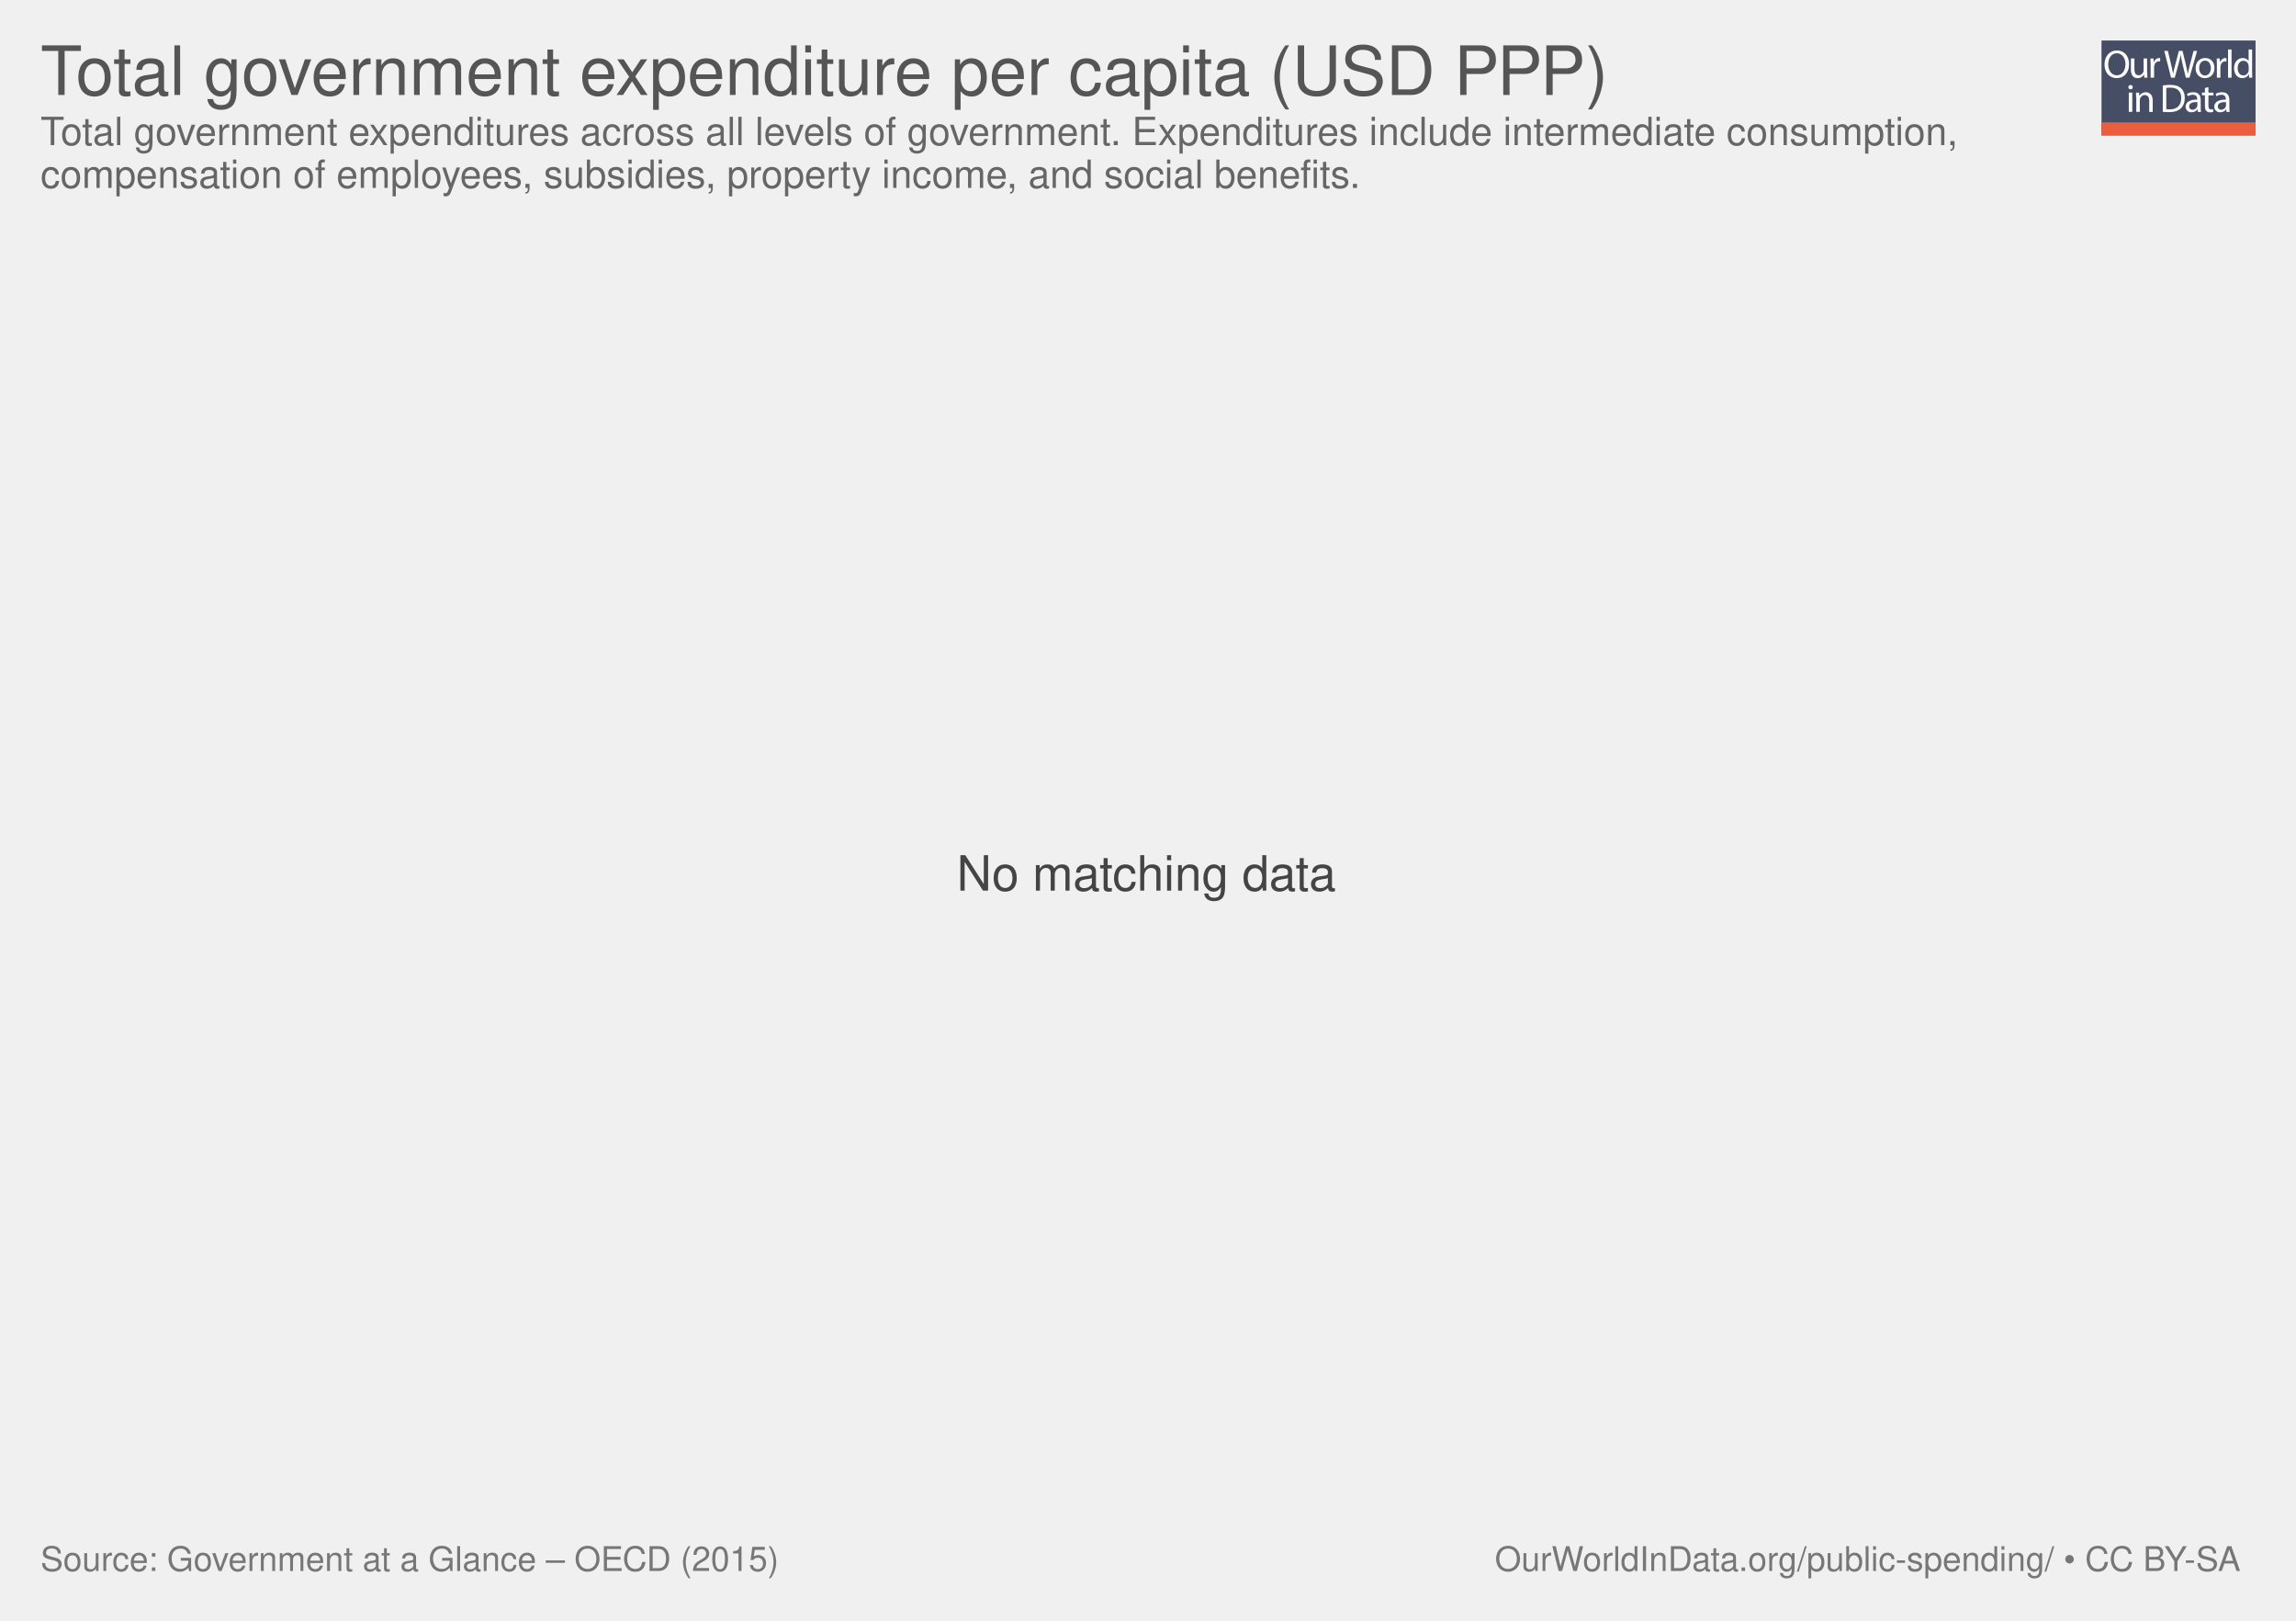
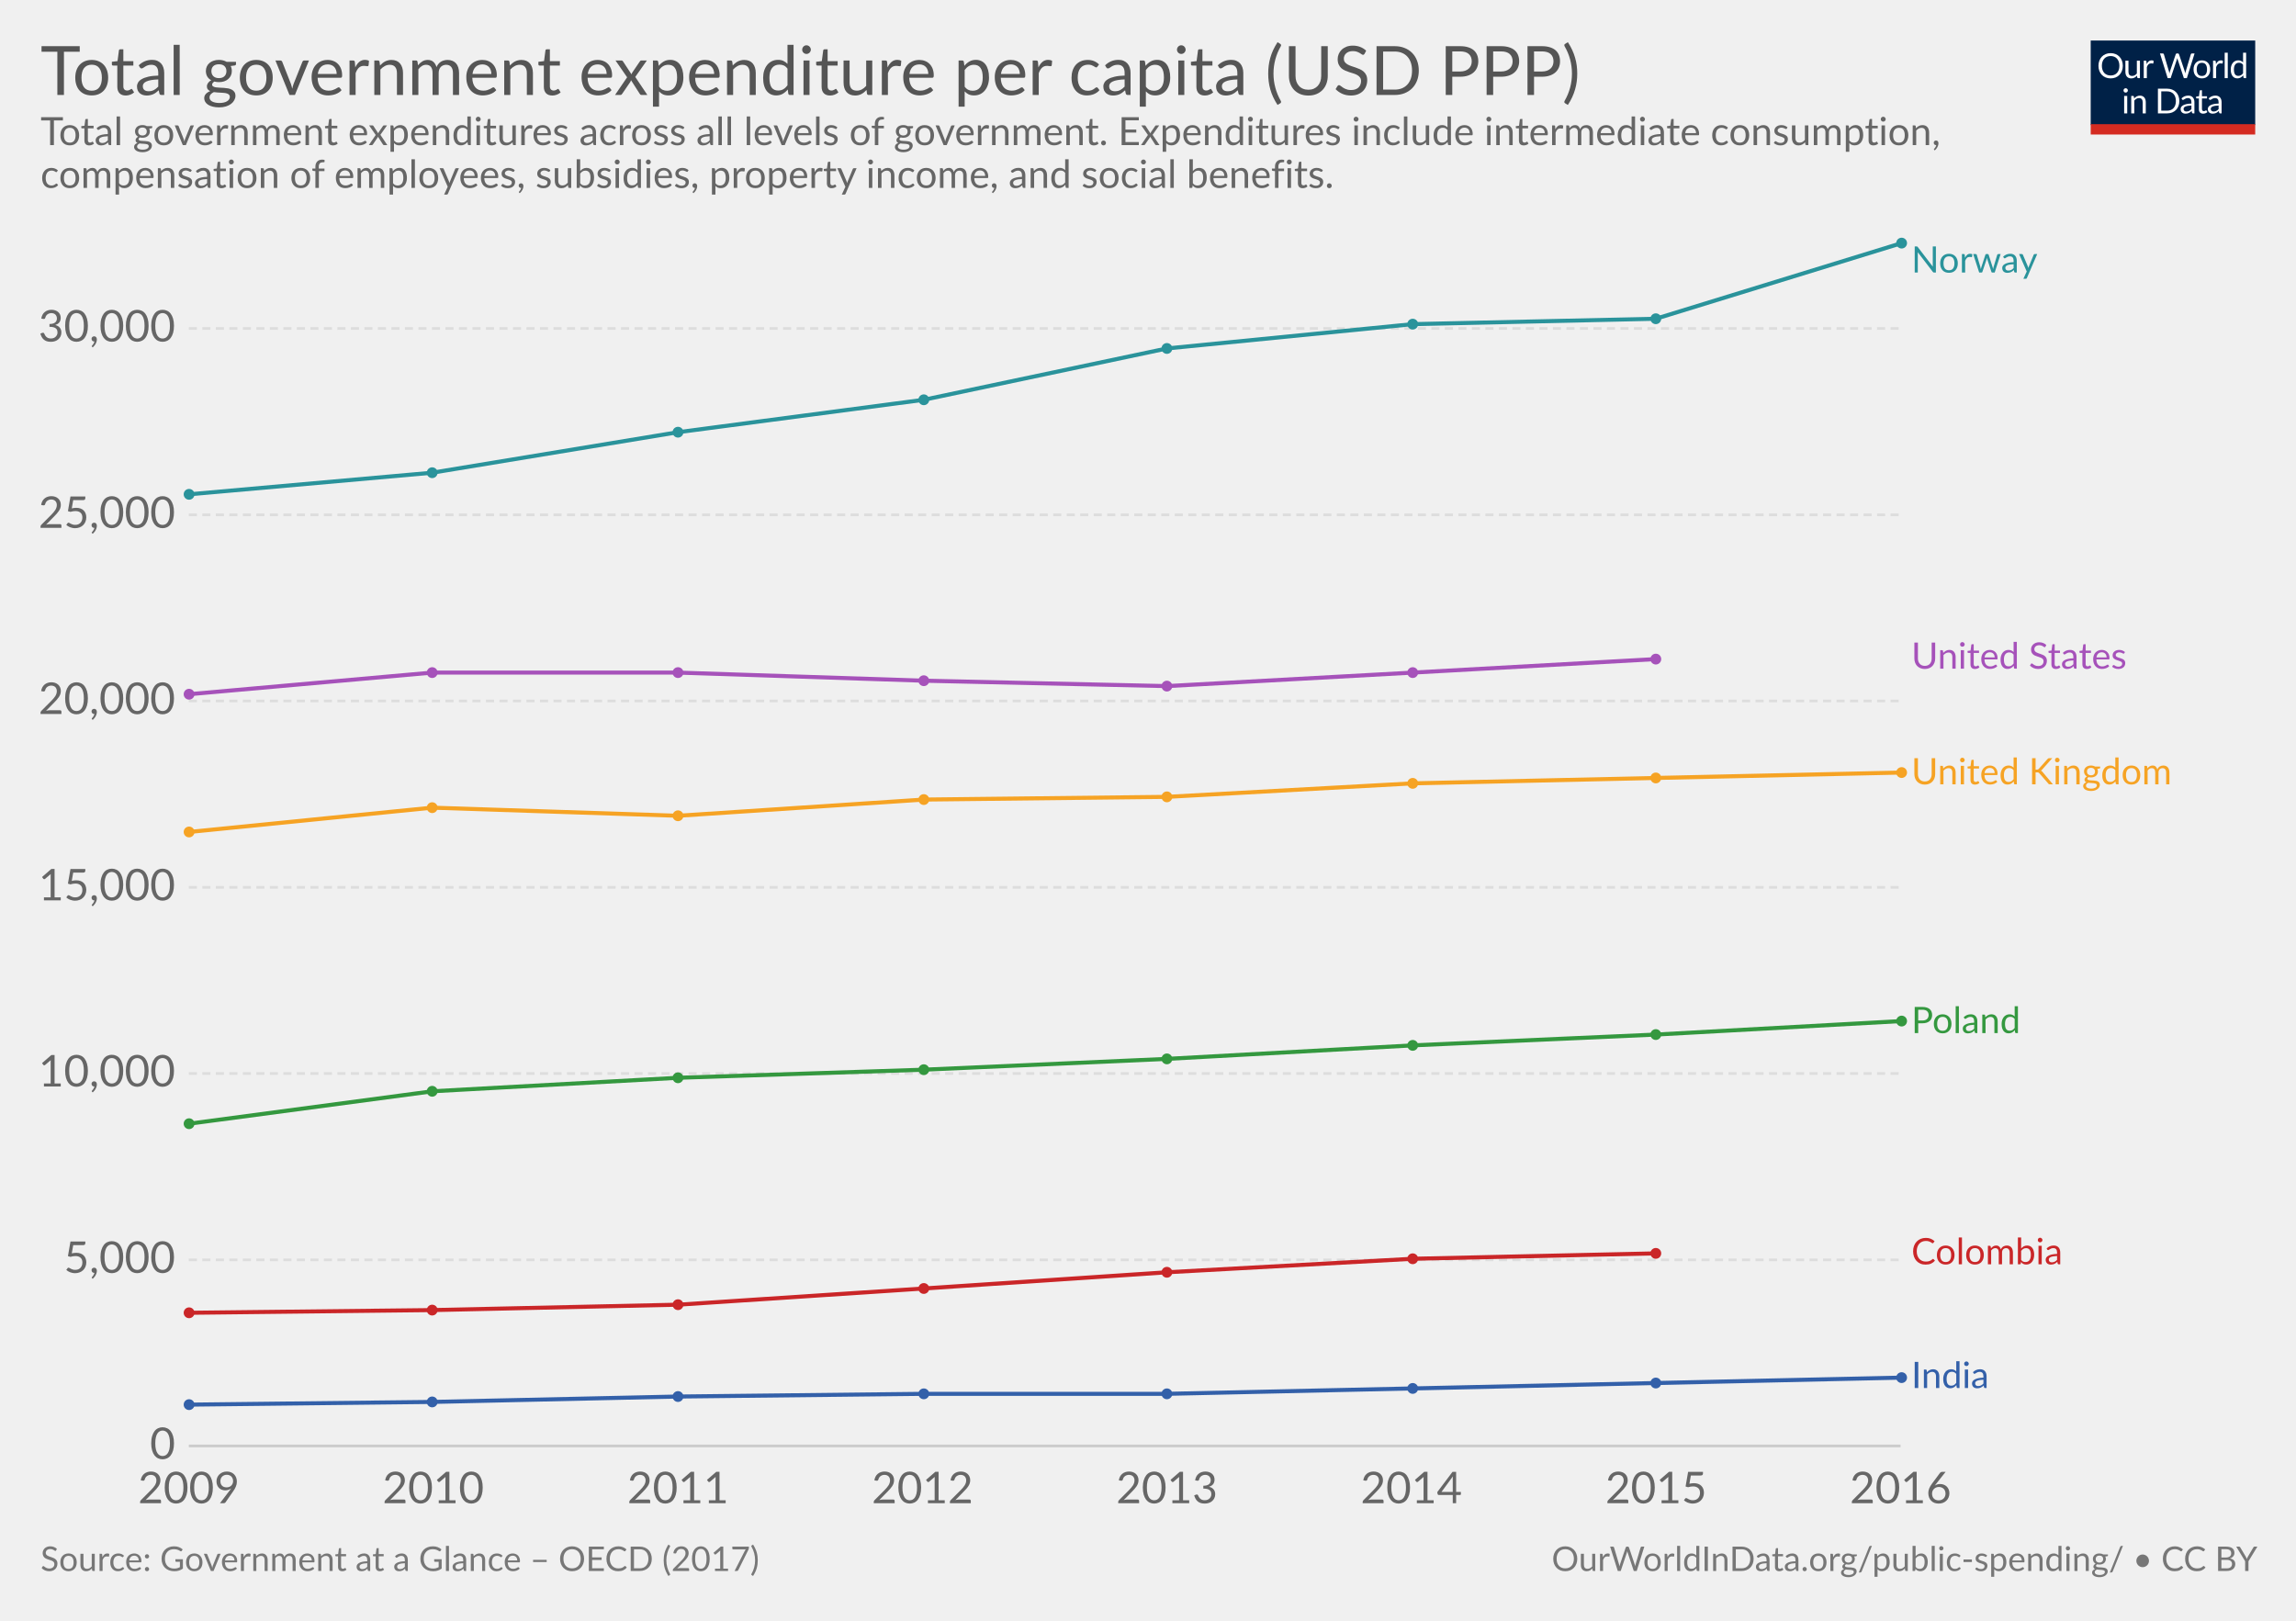
- <svg xmlns="http://www.w3.org/2000/svg" xmlns:xlink="http://www.w3.org/1999/xlink" version="1.1" style="font-family: 'Helvetica Neue', Helvetica, Arial, sans-serif; font-size: 18px; background-color: white; text-rendering: optimizeLegibility; -webkit-font-smoothing: antialiased;" width="850" height="600">
-   <g class="ChartTab">
-     <g class="HeaderView">
-       <g opacity="0.8" transform="translate(778, 15) scale(0.27)">
-         <a xlink:href="https://ourworldindata.org" target="_blank">
-           <g>
-             <rect x="0" y="0" fill="#1B2543" width="211.2" height="130.1" />
-             <rect x="0" y="112.2" fill="#E63912" width="211.2" height="17.9" />
-             <g>
-               <rect x="1.2" y="12.3" fill="none" width="210.2" height="99.2" />
-               <path fill="#FFFFFF" d="M37.8,32.2c0,12.7-7.7,19.4-17.1,19.4c-9.7,0-16.6-7.5-16.6-18.7c0-11.7,7.3-19.3,17.1-19.3 C31.3,13.7,37.8,21.3,37.8,32.2z M9.2,32.8c0,7.9,4.3,14.9,11.8,14.9c7.5,0,11.8-6.9,11.8-15.3c0-7.3-3.8-14.9-11.8-14.9 C13.1,17.5,9.2,24.8,9.2,32.8z" />
-               <path fill="#FFFFFF" d="M62.7,43.8c0,2.7,0.1,5.1,0.2,7.2h-4.3l-0.3-4.3h-0.1c-1.3,2.1-4,4.9-8.8,4.9c-4.2,0-9.1-2.3-9.1-11.6 V24.6h4.8v14.6c0,5,1.5,8.4,5.9,8.4c3.2,0,5.5-2.2,6.3-4.4c0.3-0.7,0.4-1.6,0.4-2.5V24.6h4.8V43.8z" />
-               <path fill="#FFFFFF" d="M67.3,32.8c0-3.1-0.1-5.8-0.2-8.2h4.2l0.2,5.2h0.2c1.2-3.5,4.1-5.8,7.3-5.8c0.5,0,0.9,0.1,1.4,0.2v4.5 c-0.5-0.1-1-0.2-1.6-0.2c-3.4,0-5.8,2.6-6.5,6.2c-0.1,0.7-0.2,1.4-0.2,2.2V51h-4.8V32.8z" />
-               <path fill="#FFFFFF" d="M95.4,51l-9.4-36.8h5l4.4,18.6c1.1,4.6,2.1,9.2,2.7,12.7h0.1c0.6-3.7,1.8-8,3-12.8l4.9-18.5h5l4.5,18.7 c1,4.4,2,8.7,2.6,12.6h0.1c0.8-4,1.8-8.1,3-12.7l4.9-18.5h4.9L120.6,51h-5L111,31.9c-1.1-4.7-1.9-8.3-2.4-12h-0.1 c-0.7,3.7-1.5,7.3-2.8,12L100.4,51H95.4z" />
-               <path fill="#FFFFFF" d="M154.9,37.6c0,9.8-6.8,14-13.2,14c-7.2,0-12.7-5.2-12.7-13.6c0-8.8,5.8-14,13.1-14 C149.8,24,154.9,29.5,154.9,37.6z M133.9,37.9c0,5.8,3.3,10.1,8,10.1c4.6,0,8-4.3,8-10.3c0-4.5-2.2-10.1-7.9-10.1 C136.3,27.6,133.9,32.8,133.9,37.9z" />
-               <path fill="#FFFFFF" d="M158.2,32.8c0-3.1-0.1-5.8-0.2-8.2h4.2l0.2,5.2h0.2c1.2-3.5,4.1-5.8,7.3-5.8c0.5,0,0.9,0.1,1.4,0.2v4.5 c-0.5-0.1-1-0.2-1.6-0.2c-3.4,0-5.8,2.6-6.5,6.2c-0.1,0.7-0.2,1.4-0.2,2.2V51h-4.8V32.8z" />
-               <path fill="#FFFFFF" d="M173.5,12.3h4.8V51h-4.8V12.3z" />
-               <path fill="#FFFFFF" d="M206.5,12.3v31.9c0,2.3,0.1,5,0.2,6.8h-4.3l-0.2-4.6H202c-1.5,2.9-4.7,5.2-9,5.2 c-6.4,0-11.3-5.4-11.3-13.4c-0.1-8.8,5.4-14.2,11.9-14.2c4,0,6.8,1.9,8,4h0.1V12.3H206.5z M201.7,35.4c0-0.6-0.1-1.4-0.2-2 c-0.7-3.1-3.3-5.6-6.9-5.6c-5,0-7.9,4.4-7.9,10.2c0,5.3,2.6,9.8,7.8,9.8c3.2,0,6.2-2.1,7.1-5.7c0.2-0.7,0.2-1.3,0.2-2.1V35.4z" />
-               <path fill="#FFFFFF" d="M42.8,64c0.1,1.6-1.1,2.9-3.1,2.9c-1.7,0-2.9-1.3-2.9-2.9c0-1.7,1.3-3,3-3C41.7,61,42.8,62.3,42.8,64z M37.4,97.8V71.4h4.8v26.4H37.4z" />
-               <path fill="#FFFFFF" d="M47.5,78.6c0-2.7-0.1-5-0.2-7.1h4.3l0.3,4.4h0.1c1.3-2.5,4.4-5,8.8-5c3.7,0,9.4,2.2,9.4,11.2v15.8h-4.8 V82.6c0-4.3-1.6-7.8-6.1-7.8c-3.2,0-5.6,2.2-6.5,4.9c-0.2,0.6-0.3,1.4-0.3,2.2v15.9h-4.8V78.6z" />
-               <path fill="#FFFFFF" d="M84,61.6c2.9-0.4,6.3-0.8,10.1-0.8c6.8,0,11.7,1.6,14.9,4.6c3.3,3,5.2,7.3,5.2,13.2c0,6-1.9,10.9-5.3,14.3 c-3.4,3.4-9.1,5.3-16.3,5.3c-3.4,0-6.2-0.2-8.6-0.4V61.6z M88.8,94.1c1.2,0.2,3,0.3,4.8,0.3c10.2,0,15.7-5.7,15.7-15.6 c0.1-8.7-4.9-14.2-14.9-14.2c-2.5,0-4.3,0.2-5.6,0.5V94.1z" />
-               <path fill="#FFFFFF" d="M132.1,97.8l-0.4-3.3h-0.2c-1.5,2.1-4.3,3.9-8.1,3.9c-5.4,0-8.1-3.8-8.1-7.6c0-6.4,5.7-9.9,15.9-9.8v-0.5 c0-2.2-0.6-6.1-6-6.1c-2.5,0-5,0.8-6.9,2l-1.1-3.2c2.2-1.4,5.4-2.3,8.7-2.3c8.1,0,10.1,5.5,10.1,10.8v9.9c0,2.3,0.1,4.5,0.4,6.3 H132.1z M131.4,84.4c-5.3-0.1-11.2,0.8-11.2,5.9c0,3.1,2.1,4.6,4.5,4.6c3.4,0,5.6-2.2,6.4-4.4c0.2-0.5,0.3-1,0.3-1.5V84.4z" />
-               <path fill="#FFFFFF" d="M146.6,63.9v7.6h6.9v3.7h-6.9v14.2c0,3.3,0.9,5.1,3.6,5.1c1.3,0,2.2-0.2,2.8-0.3l0.2,3.6 c-0.9,0.4-2.4,0.7-4.3,0.7c-2.2,0-4-0.7-5.2-2c-1.4-1.4-1.9-3.8-1.9-6.9V75.1h-4.1v-3.7h4.1v-6.3L146.6,63.9z" />
-               <path fill="#FFFFFF" d="M171.4,97.8l-0.4-3.3h-0.2c-1.5,2.1-4.3,3.9-8.1,3.9c-5.4,0-8.1-3.8-8.1-7.6c0-6.4,5.7-9.9,15.9-9.8v-0.5 c0-2.2-0.6-6.1-6-6.1c-2.5,0-5,0.8-6.9,2l-1.1-3.2c2.2-1.4,5.4-2.3,8.7-2.3c8.1,0,10.1,5.5,10.1,10.8v9.9c0,2.3,0.1,4.5,0.4,6.3 H171.4z M170.7,84.4c-5.3-0.1-11.2,0.8-11.2,5.9c0,3.1,2.1,4.6,4.5,4.6c3.4,0,5.6-2.2,6.4-4.4c0.2-0.5,0.3-1,0.3-1.5V84.4z" />
-             </g>
+ <svg xmlns="http://www.w3.org/2000/svg" version="1.1" style="font-family:Lato, 'Helvetica Neue', Helvetica, Arial, sans-serif;font-size:18px;background-color:white;text-rendering:optimizeLegibility;-webkit-font-smoothing:antialiased" width="850" height="600">
+   <g class="HeaderView">
+     <g transform="translate(774, 15) scale(0.29)">
+       <svg width="210" height="120" viewBox="0 0 210 120" fill="none">
+         <g clip-path="url(#clip0)">
+           <path d="M0 0H210V107.89H0V0Z" fill="#002147" />
+           <path d="M40.979 32.248C40.979 34.609 40.605 36.78 39.857 38.76C39.109 40.725 38.053 42.419 36.689 43.842C35.325 45.265 33.682 46.372 31.761 47.164C29.854 47.941 27.742 48.33 25.425 48.33C23.107 48.33 20.995 47.941 19.089 47.164C17.182 46.372 15.547 45.265 14.183 43.842C12.819 42.419 11.763 40.725 11.015 38.76C10.267 36.78 9.893 34.609 9.893 32.248C9.893 29.887 10.267 27.723 11.015 25.758C11.763 23.778 12.819 22.077 14.183 20.654C15.547 19.217 17.182 18.102 19.089 17.31C20.995 16.518 23.107 16.122 25.425 16.122C27.742 16.122 29.854 16.518 31.761 17.31C33.682 18.102 35.325 19.217 36.689 20.654C38.053 22.077 39.109 23.778 39.857 25.758C40.605 27.723 40.979 29.887 40.979 32.248ZM36.601 32.248C36.601 30.312 36.337 28.574 35.809 27.034C35.281 25.494 34.533 24.196 33.565 23.14C32.597 22.069 31.423 21.248 30.045 20.676C28.666 20.104 27.126 19.818 25.425 19.818C23.738 19.818 22.205 20.104 20.827 20.676C19.448 21.248 18.267 22.069 17.285 23.14C16.317 24.196 15.569 25.494 15.041 27.034C14.513 28.574 14.249 30.312 14.249 32.248C14.249 34.184 14.513 35.922 15.041 37.462C15.569 38.987 16.317 40.285 17.285 41.356C18.267 42.412 19.448 43.226 20.827 43.798C22.205 44.355 23.738 44.634 25.425 44.634C27.126 44.634 28.666 44.355 30.045 43.798C31.423 43.226 32.597 42.412 33.565 41.356C34.533 40.285 35.281 38.987 35.809 37.462C36.337 35.922 36.601 34.184 36.601 32.248ZM62.823 25.714V48H60.491C59.934 48 59.582 47.729 59.435 47.186L59.127 44.788C58.159 45.859 57.074 46.724 55.871 47.384C54.669 48.029 53.29 48.352 51.735 48.352C50.518 48.352 49.44 48.154 48.501 47.758C47.577 47.347 46.8 46.775 46.169 46.042C45.539 45.309 45.062 44.421 44.739 43.38C44.431 42.339 44.277 41.187 44.277 39.926V25.714H48.193V39.926C48.193 41.613 48.575 42.918 49.337 43.842C50.115 44.766 51.295 45.228 52.879 45.228C54.038 45.228 55.116 44.957 56.113 44.414C57.125 43.857 58.057 43.094 58.907 42.126V25.714H62.823ZM71.43 30.18C72.135 28.655 73 27.467 74.027 26.616C75.053 25.751 76.307 25.318 77.789 25.318C78.258 25.318 78.705 25.369 79.131 25.472C79.571 25.575 79.959 25.736 80.297 25.956L80.011 28.882C79.923 29.249 79.703 29.432 79.351 29.432C79.145 29.432 78.845 29.388 78.449 29.3C78.053 29.212 77.605 29.168 77.107 29.168C76.403 29.168 75.772 29.271 75.215 29.476C74.672 29.681 74.181 29.989 73.741 30.4C73.315 30.796 72.927 31.295 72.575 31.896C72.237 32.483 71.929 33.157 71.651 33.92V48H67.713V25.714H69.957C70.382 25.714 70.675 25.795 70.837 25.956C70.998 26.117 71.108 26.396 71.167 26.792L71.43 30.18ZM132.589 16.474L122.755 48H118.927L110.941 23.954C110.867 23.719 110.794 23.47 110.721 23.206C110.662 22.942 110.596 22.663 110.523 22.37C110.449 22.663 110.376 22.942 110.303 23.206C110.23 23.47 110.156 23.719 110.083 23.954L102.053 48H98.225L88.391 16.474H91.933C92.314 16.474 92.629 16.569 92.879 16.76C93.143 16.951 93.311 17.193 93.385 17.486L99.897 39.398C99.999 39.794 100.095 40.219 100.183 40.674C100.285 41.129 100.381 41.613 100.469 42.126C100.571 41.613 100.674 41.129 100.777 40.674C100.894 40.205 101.019 39.779 101.151 39.398L108.565 17.486C108.653 17.237 108.821 17.009 109.071 16.804C109.335 16.584 109.65 16.474 110.017 16.474H111.249C111.63 16.474 111.938 16.569 112.173 16.76C112.407 16.951 112.583 17.193 112.701 17.486L120.093 39.398C120.225 39.779 120.342 40.19 120.445 40.63C120.562 41.07 120.672 41.532 120.775 42.016C120.848 41.532 120.929 41.07 121.017 40.63C121.105 40.19 121.2 39.779 121.303 39.398L127.837 17.486C127.91 17.222 128.072 16.987 128.321 16.782C128.585 16.577 128.9 16.474 129.267 16.474H132.589ZM141.94 25.362C143.568 25.362 145.034 25.633 146.34 26.176C147.645 26.719 148.76 27.489 149.684 28.486C150.608 29.483 151.312 30.693 151.796 32.116C152.294 33.524 152.544 35.101 152.544 36.846C152.544 38.606 152.294 40.19 151.796 41.598C151.312 43.006 150.608 44.209 149.684 45.206C148.76 46.203 147.645 46.973 146.34 47.516C145.034 48.044 143.568 48.308 141.94 48.308C140.297 48.308 138.816 48.044 137.496 47.516C136.19 46.973 135.076 46.203 134.152 45.206C133.228 44.209 132.516 43.006 132.018 41.598C131.534 40.19 131.292 38.606 131.292 36.846C131.292 35.101 131.534 33.524 132.018 32.116C132.516 30.693 133.228 29.483 134.152 28.486C135.076 27.489 136.19 26.719 137.496 26.176C138.816 25.633 140.297 25.362 141.94 25.362ZM141.94 45.25C144.14 45.25 145.782 44.517 146.868 43.05C147.953 41.569 148.496 39.508 148.496 36.868C148.496 34.213 147.953 32.145 146.868 30.664C145.782 29.183 144.14 28.442 141.94 28.442C140.825 28.442 139.85 28.633 139.014 29.014C138.192 29.395 137.503 29.945 136.946 30.664C136.403 31.383 135.992 32.27 135.714 33.326C135.45 34.367 135.318 35.548 135.318 36.868C135.318 39.508 135.86 41.569 136.946 43.05C138.046 44.517 139.71 45.25 141.94 45.25ZM159.908 30.18C160.612 28.655 161.478 27.467 162.504 26.616C163.531 25.751 164.785 25.318 166.266 25.318C166.736 25.318 167.183 25.369 167.608 25.472C168.048 25.575 168.437 25.736 168.774 25.956L168.488 28.882C168.4 29.249 168.18 29.432 167.828 29.432C167.623 29.432 167.322 29.388 166.926 29.3C166.53 29.212 166.083 29.168 165.584 29.168C164.88 29.168 164.25 29.271 163.692 29.476C163.15 29.681 162.658 29.989 162.218 30.4C161.793 30.796 161.404 31.295 161.052 31.896C160.715 32.483 160.407 33.157 160.128 33.92V48H156.19V25.714H158.434C158.86 25.714 159.153 25.795 159.314 25.956C159.476 26.117 159.586 26.396 159.644 26.792L159.908 30.18ZM174.946 15.594V48H171.03V15.594H174.946ZM194.496 31.016C193.763 30.033 192.971 29.351 192.12 28.97C191.269 28.574 190.316 28.376 189.26 28.376C187.192 28.376 185.601 29.117 184.486 30.598C183.371 32.079 182.814 34.191 182.814 36.934C182.814 38.386 182.939 39.633 183.188 40.674C183.437 41.701 183.804 42.551 184.288 43.226C184.772 43.886 185.366 44.37 186.07 44.678C186.774 44.986 187.573 45.14 188.468 45.14C189.759 45.14 190.881 44.847 191.834 44.26C192.802 43.673 193.689 42.845 194.496 41.774V31.016ZM198.412 15.594V48H196.08C195.523 48 195.171 47.729 195.024 47.186L194.672 44.48C193.719 45.624 192.633 46.548 191.416 47.252C190.199 47.956 188.791 48.308 187.192 48.308C185.916 48.308 184.757 48.066 183.716 47.582C182.675 47.083 181.787 46.357 181.054 45.404C180.321 44.451 179.756 43.263 179.36 41.84C178.964 40.417 178.766 38.782 178.766 36.934C178.766 35.291 178.986 33.766 179.426 32.358C179.866 30.935 180.497 29.703 181.318 28.662C182.139 27.621 183.144 26.807 184.332 26.22C185.535 25.619 186.884 25.318 188.38 25.318C189.744 25.318 190.91 25.553 191.878 26.022C192.861 26.477 193.733 27.115 194.496 27.936V15.594H198.412ZM46.614 70.714V93H42.698V70.714H46.614ZM47.45 63.718C47.45 64.099 47.369 64.459 47.208 64.796C47.061 65.119 46.856 65.412 46.592 65.676C46.343 65.925 46.042 66.123 45.69 66.27C45.352 66.417 44.993 66.49 44.612 66.49C44.23 66.49 43.871 66.417 43.534 66.27C43.211 66.123 42.925 65.925 42.676 65.676C42.426 65.412 42.228 65.119 42.082 64.796C41.935 64.459 41.862 64.099 41.862 63.718C41.862 63.337 41.935 62.977 42.082 62.64C42.228 62.288 42.426 61.987 42.676 61.738C42.925 61.474 43.211 61.269 43.534 61.122C43.871 60.975 44.23 60.902 44.612 60.902C44.993 60.902 45.352 60.975 45.69 61.122C46.042 61.269 46.343 61.474 46.592 61.738C46.856 61.987 47.061 62.288 47.208 62.64C47.369 62.977 47.45 63.337 47.45 63.718ZM55.424 73.948C55.908 73.405 56.422 72.914 56.964 72.474C57.507 72.034 58.079 71.66 58.68 71.352C59.296 71.029 59.941 70.787 60.616 70.626C61.306 70.45 62.046 70.362 62.838 70.362C64.055 70.362 65.126 70.567 66.05 70.978C66.989 71.374 67.766 71.946 68.382 72.694C69.013 73.427 69.49 74.315 69.812 75.356C70.135 76.397 70.296 77.549 70.296 78.81V93H66.358V78.81C66.358 77.123 65.969 75.818 65.192 74.894C64.43 73.955 63.264 73.486 61.694 73.486C60.535 73.486 59.45 73.765 58.438 74.322C57.441 74.879 56.517 75.635 55.666 76.588V93H51.728V70.714H54.082C54.639 70.714 54.984 70.985 55.116 71.528L55.424 73.948ZM113.129 77.248C113.129 79.609 112.755 81.758 112.007 83.694C111.259 85.63 110.203 87.287 108.839 88.666C107.475 90.045 105.832 91.115 103.911 91.878C102.004 92.626 99.892 93 97.575 93H85.805V61.474H97.575C99.892 61.474 102.004 61.855 103.911 62.618C105.832 63.366 107.475 64.437 108.839 65.83C110.203 67.209 111.259 68.866 112.007 70.802C112.755 72.738 113.129 74.887 113.129 77.248ZM108.751 77.248C108.751 75.312 108.487 73.581 107.959 72.056C107.431 70.531 106.683 69.24 105.715 68.184C104.747 67.128 103.574 66.321 102.195 65.764C100.816 65.207 99.276 64.928 97.575 64.928H90.073V89.546H97.575C99.276 89.546 100.816 89.267 102.195 88.71C103.574 88.153 104.747 87.353 105.715 86.312C106.683 85.256 107.431 83.965 107.959 82.44C108.487 80.915 108.751 79.184 108.751 77.248ZM128.553 82.968C126.749 83.027 125.209 83.173 123.933 83.408C122.672 83.628 121.638 83.921 120.831 84.288C120.039 84.655 119.46 85.087 119.093 85.586C118.741 86.085 118.565 86.642 118.565 87.258C118.565 87.845 118.661 88.351 118.851 88.776C119.042 89.201 119.299 89.553 119.621 89.832C119.959 90.096 120.347 90.294 120.787 90.426C121.242 90.543 121.726 90.602 122.239 90.602C122.929 90.602 123.559 90.536 124.131 90.404C124.703 90.257 125.239 90.052 125.737 89.788C126.251 89.524 126.735 89.209 127.189 88.842C127.659 88.475 128.113 88.057 128.553 87.588V82.968ZM115.903 73.86C117.135 72.672 118.463 71.785 119.885 71.198C121.308 70.611 122.885 70.318 124.615 70.318C125.862 70.318 126.969 70.523 127.937 70.934C128.905 71.345 129.719 71.917 130.379 72.65C131.039 73.383 131.538 74.271 131.875 75.312C132.213 76.353 132.381 77.497 132.381 78.744V93H130.643C130.262 93 129.969 92.941 129.763 92.824C129.558 92.692 129.397 92.443 129.279 92.076L128.839 89.964C128.253 90.507 127.681 90.991 127.123 91.416C126.566 91.827 125.979 92.179 125.363 92.472C124.747 92.751 124.087 92.963 123.383 93.11C122.694 93.271 121.924 93.352 121.073 93.352C120.208 93.352 119.394 93.235 118.631 93C117.869 92.751 117.201 92.384 116.629 91.9C116.072 91.416 115.625 90.807 115.287 90.074C114.965 89.326 114.803 88.446 114.803 87.434C114.803 86.554 115.045 85.711 115.529 84.904C116.013 84.083 116.798 83.357 117.883 82.726C118.969 82.095 120.384 81.582 122.129 81.186C123.875 80.775 126.016 80.541 128.553 80.482V78.744C128.553 77.013 128.179 75.708 127.431 74.828C126.683 73.933 125.591 73.486 124.153 73.486C123.185 73.486 122.371 73.611 121.711 73.86C121.066 74.095 120.501 74.366 120.017 74.674C119.548 74.967 119.137 75.239 118.785 75.488C118.448 75.723 118.111 75.84 117.773 75.84C117.509 75.84 117.282 75.774 117.091 75.642C116.901 75.495 116.739 75.319 116.607 75.114L115.903 73.86ZM143.568 93.352C141.808 93.352 140.451 92.861 139.498 91.878C138.559 90.895 138.09 89.48 138.09 87.632V73.992H135.406C135.171 73.992 134.973 73.926 134.812 73.794C134.65 73.647 134.57 73.427 134.57 73.134V71.572L138.222 71.11L139.124 64.224C139.168 64.004 139.263 63.828 139.41 63.696C139.571 63.549 139.776 63.476 140.026 63.476H142.006V71.154H148.452V73.992H142.006V87.368C142.006 88.307 142.233 89.003 142.688 89.458C143.142 89.913 143.729 90.14 144.448 90.14C144.858 90.14 145.21 90.089 145.504 89.986C145.812 89.869 146.076 89.744 146.296 89.612C146.516 89.48 146.699 89.363 146.846 89.26C147.007 89.143 147.146 89.084 147.264 89.084C147.469 89.084 147.652 89.209 147.814 89.458L148.958 91.328C148.283 91.959 147.469 92.457 146.516 92.824C145.562 93.176 144.58 93.352 143.568 93.352ZM163.253 82.968C161.449 83.027 159.909 83.173 158.633 83.408C157.372 83.628 156.338 83.921 155.531 84.288C154.739 84.655 154.16 85.087 153.793 85.586C153.441 86.085 153.265 86.642 153.265 87.258C153.265 87.845 153.36 88.351 153.551 88.776C153.742 89.201 153.998 89.553 154.321 89.832C154.658 90.096 155.047 90.294 155.487 90.426C155.942 90.543 156.426 90.602 156.939 90.602C157.628 90.602 158.259 90.536 158.831 90.404C159.403 90.257 159.938 90.052 160.437 89.788C160.95 89.524 161.434 89.209 161.889 88.842C162.358 88.475 162.813 88.057 163.253 87.588V82.968ZM150.603 73.86C151.835 72.672 153.162 71.785 154.585 71.198C156.008 70.611 157.584 70.318 159.315 70.318C160.562 70.318 161.669 70.523 162.637 70.934C163.605 71.345 164.419 71.917 165.079 72.65C165.739 73.383 166.238 74.271 166.575 75.312C166.912 76.353 167.081 77.497 167.081 78.744V93H165.343C164.962 93 164.668 92.941 164.463 92.824C164.258 92.692 164.096 92.443 163.979 92.076L163.539 89.964C162.952 90.507 162.38 90.991 161.823 91.416C161.266 91.827 160.679 92.179 160.063 92.472C159.447 92.751 158.787 92.963 158.083 93.11C157.394 93.271 156.624 93.352 155.773 93.352C154.908 93.352 154.094 93.235 153.331 93C152.568 92.751 151.901 92.384 151.329 91.9C150.772 91.416 150.324 90.807 149.987 90.074C149.664 89.326 149.503 88.446 149.503 87.434C149.503 86.554 149.745 85.711 150.229 84.904C150.713 84.083 151.498 83.357 152.583 82.726C153.668 82.095 155.084 81.582 156.829 81.186C158.574 80.775 160.716 80.541 163.253 80.482V78.744C163.253 77.013 162.879 75.708 162.131 74.828C161.383 73.933 160.29 73.486 158.853 73.486C157.885 73.486 157.071 73.611 156.411 73.86C155.766 74.095 155.201 74.366 154.717 74.674C154.248 74.967 153.837 75.239 153.485 75.488C153.148 75.723 152.81 75.84 152.473 75.84C152.209 75.84 151.982 75.774 151.791 75.642C151.6 75.495 151.439 75.319 151.307 75.114L150.603 73.86Z" fill="white" />
+           <rect y="106.789" width="210" height="13.211" fill="#D42B21" />
+         </g>
+         <defs>
+           <clipPath id="clip0">
+             <rect width="210" height="120" fill="white" />
+           </clipPath>
+         </defs>
+       </svg>
+     </g>
+     <a href="https://staging-owid.netlify.com/grapher/total-gov-expenditure-percapita-OECD" target="_blank">
+       <text font-size="25.20" x="15.0" y="35.2" fill="#555">
+         <tspan x="15" y="35.16">Total government expenditure per capita (USD PPP)</tspan>
+       </text>
+     </a>
+     <text font-size="14.40" x="15.0" y="53.7" fill="#666">
+       <tspan x="15" y="53.72">Total government expenditures across all levels of government. Expenditures include intermediate consumption,</tspan>
+       <tspan x="15" y="69.56">compensation of employees, subsidies, property income, and social benefits.  </tspan>
+     </text>
+   </g>
+   <g class="LineChart">
+     <defs>
+       <clipPath id="boundsClip-548">
+         <rect x="59.896" y="0" width="830" height="932.8" />
+       </clipPath>
+     </defs>
+     <g class="AxisBoxView">
+       <g class="HorizontalAxis">
+         <text x="69.9" y="556.5" fill="#666" text-anchor="middle" font-size="16.2">2009</text>
+         <text x="160.4" y="556.5" fill="#666" text-anchor="middle" font-size="16.2">2010</text>
+         <text x="251" y="556.5" fill="#666" text-anchor="middle" font-size="16.2">2011</text>
+         <text x="341.5" y="556.5" fill="#666" text-anchor="middle" font-size="16.2">2012</text>
+         <text x="432" y="556.5" fill="#666" text-anchor="middle" font-size="16.2">2013</text>
+         <text x="522.5" y="556.5" fill="#666" text-anchor="middle" font-size="16.2">2014</text>
+         <text x="613.1" y="556.5" fill="#666" text-anchor="middle" font-size="16.2">2015</text>
+         <text x="703.6" y="556.5" fill="#666" text-anchor="middle" font-size="16.2">2016</text>
+       </g>
+       <g class="VerticalAxis">
+         <text x="64.90" y="535.3" fill="#666" dominant-baseline="middle" text-anchor="end" font-size="16.2">0</text>
+         <text x="64.90" y="466.4" fill="#666" dominant-baseline="middle" text-anchor="end" font-size="16.2">5,000</text>
+         <text x="64.90" y="397.4" fill="#666" dominant-baseline="middle" text-anchor="end" font-size="16.2">10,000</text>
+         <text x="64.90" y="328.5" fill="#666" dominant-baseline="middle" text-anchor="end" font-size="16.2">15,000</text>
+         <text x="64.90" y="259.5" fill="#666" dominant-baseline="middle" text-anchor="end" font-size="16.2">20,000</text>
+         <text x="64.90" y="190.6" fill="#666" dominant-baseline="middle" text-anchor="end" font-size="16.2">25,000</text>
+         <text x="64.90" y="121.6" fill="#666" dominant-baseline="middle" text-anchor="end" font-size="16.2">30,000</text>
+       </g>
+       <g class="AxisGridLines">
+         <line x1="69.90" y1="535.3" x2="703.61" y2="535.3" stroke="#ccc" />
+         <line x1="69.90" y1="466.4" x2="703.61" y2="466.4" stroke="#ddd" stroke-dasharray="3,2" />
+         <line x1="69.90" y1="397.4" x2="703.61" y2="397.4" stroke="#ddd" stroke-dasharray="3,2" />
+         <line x1="69.90" y1="328.5" x2="703.61" y2="328.5" stroke="#ddd" stroke-dasharray="3,2" />
+         <line x1="69.90" y1="259.5" x2="703.61" y2="259.5" stroke="#ddd" stroke-dasharray="3,2" />
+         <line x1="69.90" y1="190.6" x2="703.61" y2="190.6" stroke="#ddd" stroke-dasharray="3,2" />
+         <line x1="69.90" y1="121.6" x2="703.61" y2="121.6" stroke="#ddd" stroke-dasharray="3,2" />
+       </g>
+     </g>
+     <g clip-path="url(#boundsClip-548)">
+       <g class="HeightedLegend" style="cursor:pointer">
+         <g class="legendMark">
+           <rect x="703.61" y="90.1" width="80.765" height="13.5" fill="#fff" opacity="0" />
+           <text font-size="13.50" x="707.6" y="100.9" fill="#2a939b">
+             <tspan x="707.61" y="100.9">Norway</tspan>
+           </text>
+         </g>
+         <g class="legendMark">
+           <rect x="703.61" y="236.75" width="116.405" height="13.5" fill="#fff" opacity="0" />
+           <text font-size="13.50" x="707.6" y="247.6" fill="#a652ba">
+             <tspan x="707.61" y="247.55">United States</tspan>
+           </text>
+         </g>
+         <g class="legendMark">
+           <rect x="703.61" y="279.55" width="131.39" height="13.5" fill="#fff" opacity="0" />
+           <text font-size="13.50" x="707.6" y="290.4" fill="#f6a324">
+             <tspan x="707.61" y="290.35">United Kingdom</tspan>
+           </text>
+         </g>
+         <g class="legendMark">
+           <rect x="703.61" y="371.65" width="77.255" height="13.5" fill="#fff" opacity="0" />
+           <text font-size="13.50" x="707.6" y="382.4" fill="#34983f">
+             <tspan x="707.61" y="382.45">Poland</tspan>
+           </text>
+         </g>
+         <g class="legendMark">
+           <rect x="703.61" y="457.25" width="92.105" height="13.5" fill="#fff" opacity="0" />
+           <text font-size="13.50" x="707.6" y="468.1" fill="#ca2628">
+             <tspan x="707.61" y="468.05">Colombia</tspan>
+           </text>
+         </g>
+         <g class="legendMark">
+           <rect x="703.61" y="503.05" width="64.43" height="13.5" fill="#fff" opacity="0" />
+           <text font-size="13.50" x="707.6" y="513.8" fill="#3360a9">
+             <tspan x="707.61" y="513.85">India</tspan>
+           </text>
+         </g>
+       </g>
+       <g class="Lines">
+         <rect x="70" y="90" width="634" height="445" fill="rgba(255,255,255,0)" opacity="0" />
+         <g class="key-Colombia_0">
+           <path stroke="#ca2628" stroke-linecap="round" d="M70 486L160 485L251 483L342 477L432 471L523 466L613 464" fill="none" stroke-width="1.5" />
+           <g fill="#ca2628">
+             <circle cx="70" cy="486" r="2" />
+             <circle cx="160" cy="485" r="2" />
+             <circle cx="251" cy="483" r="2" />
+             <circle cx="342" cy="477" r="2" />
+             <circle cx="432" cy="471" r="2" />
+             <circle cx="523" cy="466" r="2" />
+             <circle cx="613" cy="464" r="2" />
          </g>
-         </a>
+         </g>
+         <g class="key-India_0">
+           <path stroke="#3360a9" stroke-linecap="round" d="M70 520L160 519L251 517L342 516L432 516L523 514L613 512L704 510" fill="none" stroke-width="1.5" />
+           <g fill="#3360a9">
+             <circle cx="70" cy="520" r="2" />
+             <circle cx="160" cy="519" r="2" />
+             <circle cx="251" cy="517" r="2" />
+             <circle cx="342" cy="516" r="2" />
+             <circle cx="432" cy="516" r="2" />
+             <circle cx="523" cy="514" r="2" />
+             <circle cx="613" cy="512" r="2" />
+             <circle cx="704" cy="510" r="2" />
+           </g>
+         </g>
+         <g class="key-Norway_0">
+           <path stroke="#2a939b" stroke-linecap="round" d="M70 183L160 175L251 160L342 148L432 129L523 120L613 118L704 90" fill="none" stroke-width="1.5" />
+           <g fill="#2a939b">
+             <circle cx="70" cy="183" r="2" />
+             <circle cx="160" cy="175" r="2" />
+             <circle cx="251" cy="160" r="2" />
+             <circle cx="342" cy="148" r="2" />
+             <circle cx="432" cy="129" r="2" />
+             <circle cx="523" cy="120" r="2" />
+             <circle cx="613" cy="118" r="2" />
+             <circle cx="704" cy="90" r="2" />
+           </g>
+         </g>
+         <g class="key-United-States_0">
+           <path stroke="#a652ba" stroke-linecap="round" d="M70 257L160 249L251 249L342 252L432 254L523 249L613 244" fill="none" stroke-width="1.5" />
+           <g fill="#a652ba">
+             <circle cx="70" cy="257" r="2" />
+             <circle cx="160" cy="249" r="2" />
+             <circle cx="251" cy="249" r="2" />
+             <circle cx="342" cy="252" r="2" />
+             <circle cx="432" cy="254" r="2" />
+             <circle cx="523" cy="249" r="2" />
+             <circle cx="613" cy="244" r="2" />
+           </g>
+         </g>
+         <g class="key-Poland_0">
+           <path stroke="#34983f" stroke-linecap="round" d="M70 416L160 404L251 399L342 396L432 392L523 387L613 383L704 378" fill="none" stroke-width="1.5" />
+           <g fill="#34983f">
+             <circle cx="70" cy="416" r="2" />
+             <circle cx="160" cy="404" r="2" />
+             <circle cx="251" cy="399" r="2" />
+             <circle cx="342" cy="396" r="2" />
+             <circle cx="432" cy="392" r="2" />
+             <circle cx="523" cy="387" r="2" />
+             <circle cx="613" cy="383" r="2" />
+             <circle cx="704" cy="378" r="2" />
+           </g>
+         </g>
+         <g class="key-United-Kingdom_0">
+           <path stroke="#f6a324" stroke-linecap="round" d="M70 308L160 299L251 302L342 296L432 295L523 290L613 288L704 286" fill="none" stroke-width="1.5" />
+           <g fill="#f6a324">
+             <circle cx="70" cy="308" r="2" />
+             <circle cx="160" cy="299" r="2" />
+             <circle cx="251" cy="302" r="2" />
+             <circle cx="342" cy="296" r="2" />
+             <circle cx="432" cy="295" r="2" />
+             <circle cx="523" cy="290" r="2" />
+             <circle cx="613" cy="288" r="2" />
+             <circle cx="704" cy="286" r="2" />
+           </g>
+         </g>
      </g>
-       <a href="https://ourworldindata.org/grapher/total-gov-expenditure-percapita-OECD" target="_blank">
-         <text font-size="25.20" x="15.0" y="35.2" fill="#555">
-           <tspan x="15" y="35.16">Total government expenditure per capita (USD PPP)</tspan>
-         </text>
-       </a>
-       <text font-size="14.40" x="15.0" y="53.7" fill="#666">
-         <tspan x="15" y="53.72">Total government expenditures across all levels of government. Expenditures include intermediate consumption,</tspan>
-         <tspan x="15" y="69.56">compensation of employees, subsidies, property income, and social benefits.  </tspan>
+     </g>
+   </g>
+   <g class="SourcesFooter" style="fill:#777">
+     <g class="clickable" style="fill:#777">
+       <text font-size="12.60" x="15.0" y="581.6">
+         <tspan x="15" y="581.58">Source: Government at a Glance – OECD (2017)</tspan>
      </text>
    </g>
-     <g class="NoData">
-       <text font-size="18.00" x="354.2" y="329.7" fill="#444">
-         <tspan x="354.17" y="329.7">No matching data</tspan>
-       </text>
-     </g>
-     <g style="fill: #777;" class="SourcesFooter">
-       <g style="fill: #777;" class="clickable">
-         <text font-size="12.60" x="15.0" y="581.6">
-           <tspan x="15" y="581.58">Source: Government at a Glance – OECD (2015)</tspan>
-         </text>
-       </g>
-       <text font-size="12.60" x="553.4" y="581.6">
-         <tspan x="553.39" y="581.58">
-           <a target="_blank" style="fill: #777;" href="https://ourworldindata.org/public-spending/">OurWorldInData.org/public-spending/</a> • <a style="fill: #777;" class="cclogo" href="http://creativecommons.org/licenses/by-sa/4.0/deed.en_US" target="_blank">CC BY-SA</a>
-         </tspan>
-       </text>
-     </g>
+     <text font-size="12.60" x="574.4" y="581.6">
+       <tspan x="574.432" y="581.58">
+         <a target="_blank" style="fill: #777;" href="https://ourworldindata.org/public-spending/">OurWorldInData.org/public-spending/</a> • <a style="fill: #777;" class="cclogo" href="http://creativecommons.org/licenses/by/4.0/deed.en_US" target="_blank">CC BY</a>
+       </tspan>
+     </text>
  </g>
</svg>
